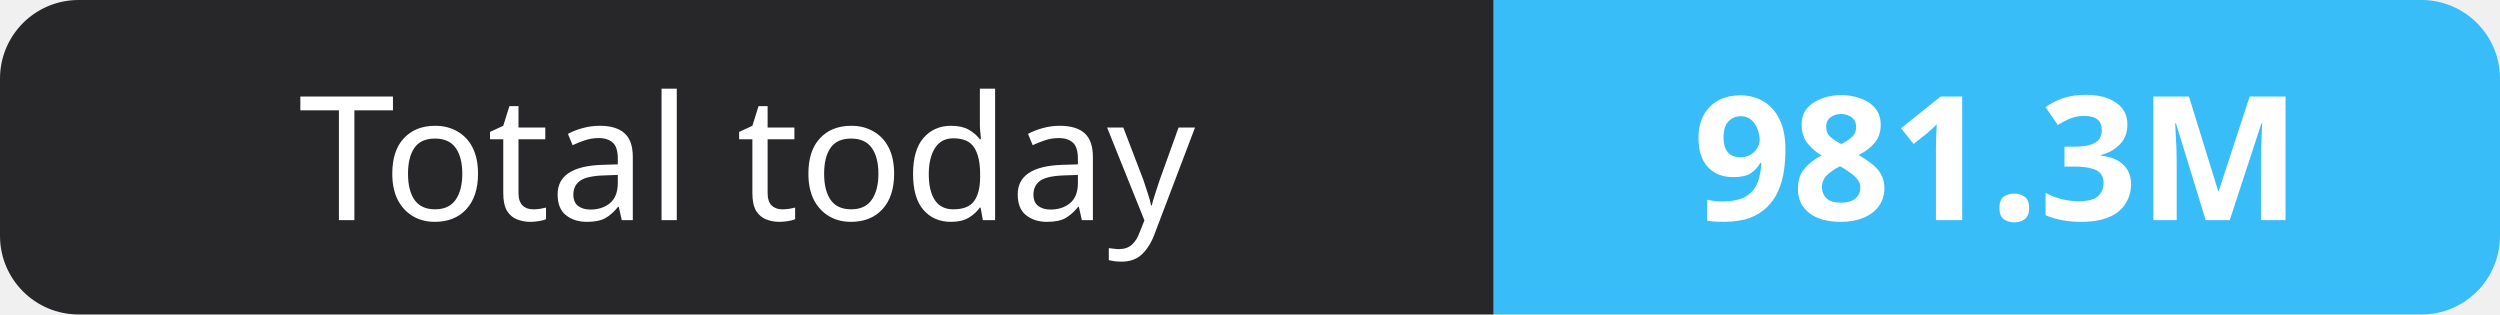
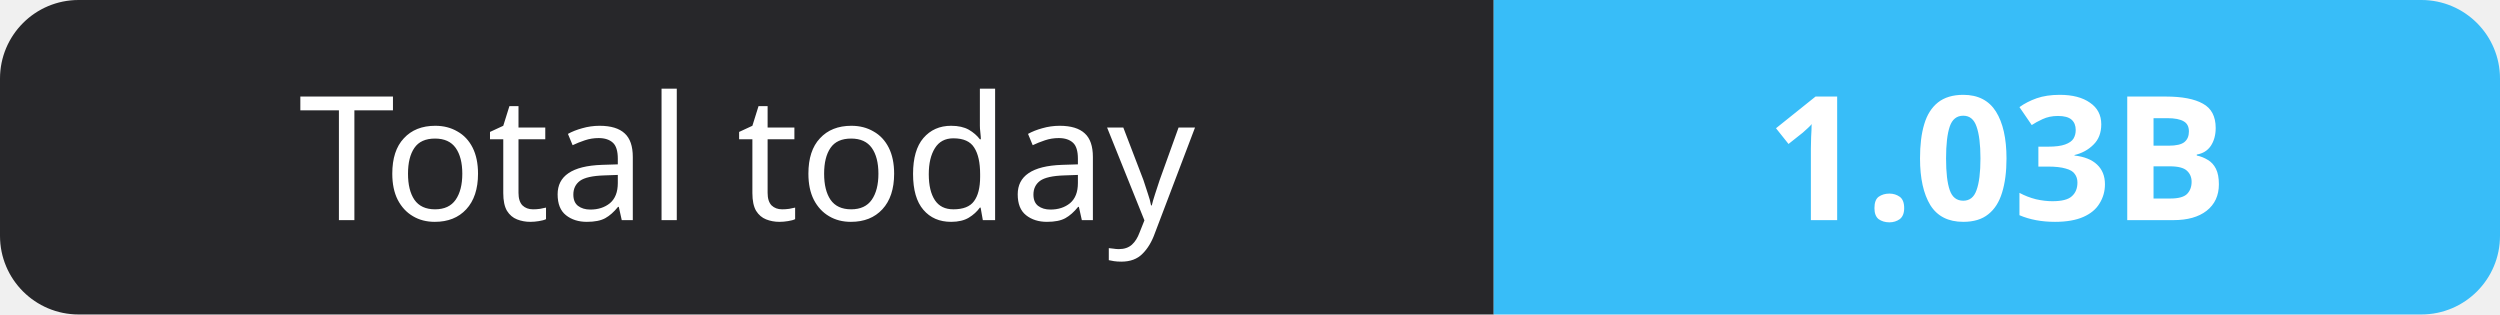
- <svg xmlns="http://www.w3.org/2000/svg" width="159" height="20" role="img" aria-label="Total today: 981.3M">
+ <svg xmlns="http://www.w3.org/2000/svg" width="159" height="20" role="img" aria-label="Total today: 1.03B">
  <clipPath id="r">
    <rect width="159" height="20" rx="5" fill="#fff" />
  </clipPath>
  <g clip-path="url(#r)">
    <rect width="95" height="20" fill="#27272a" />
    <rect x="95" width="64" height="20" fill="#38bdf8" />
  </g>
  <g fill="#fff" text-anchor="middle" font-family="Verdana,Geneva,sans-serif" font-size="11">
    <text x="47.5" y="14">Total today</text>
-     <text x="127.0" y="14" font-weight="700">981.3M</text>
+     <text x="127.0" y="14" font-weight="700">1.03B</text>
  </g>
</svg>
